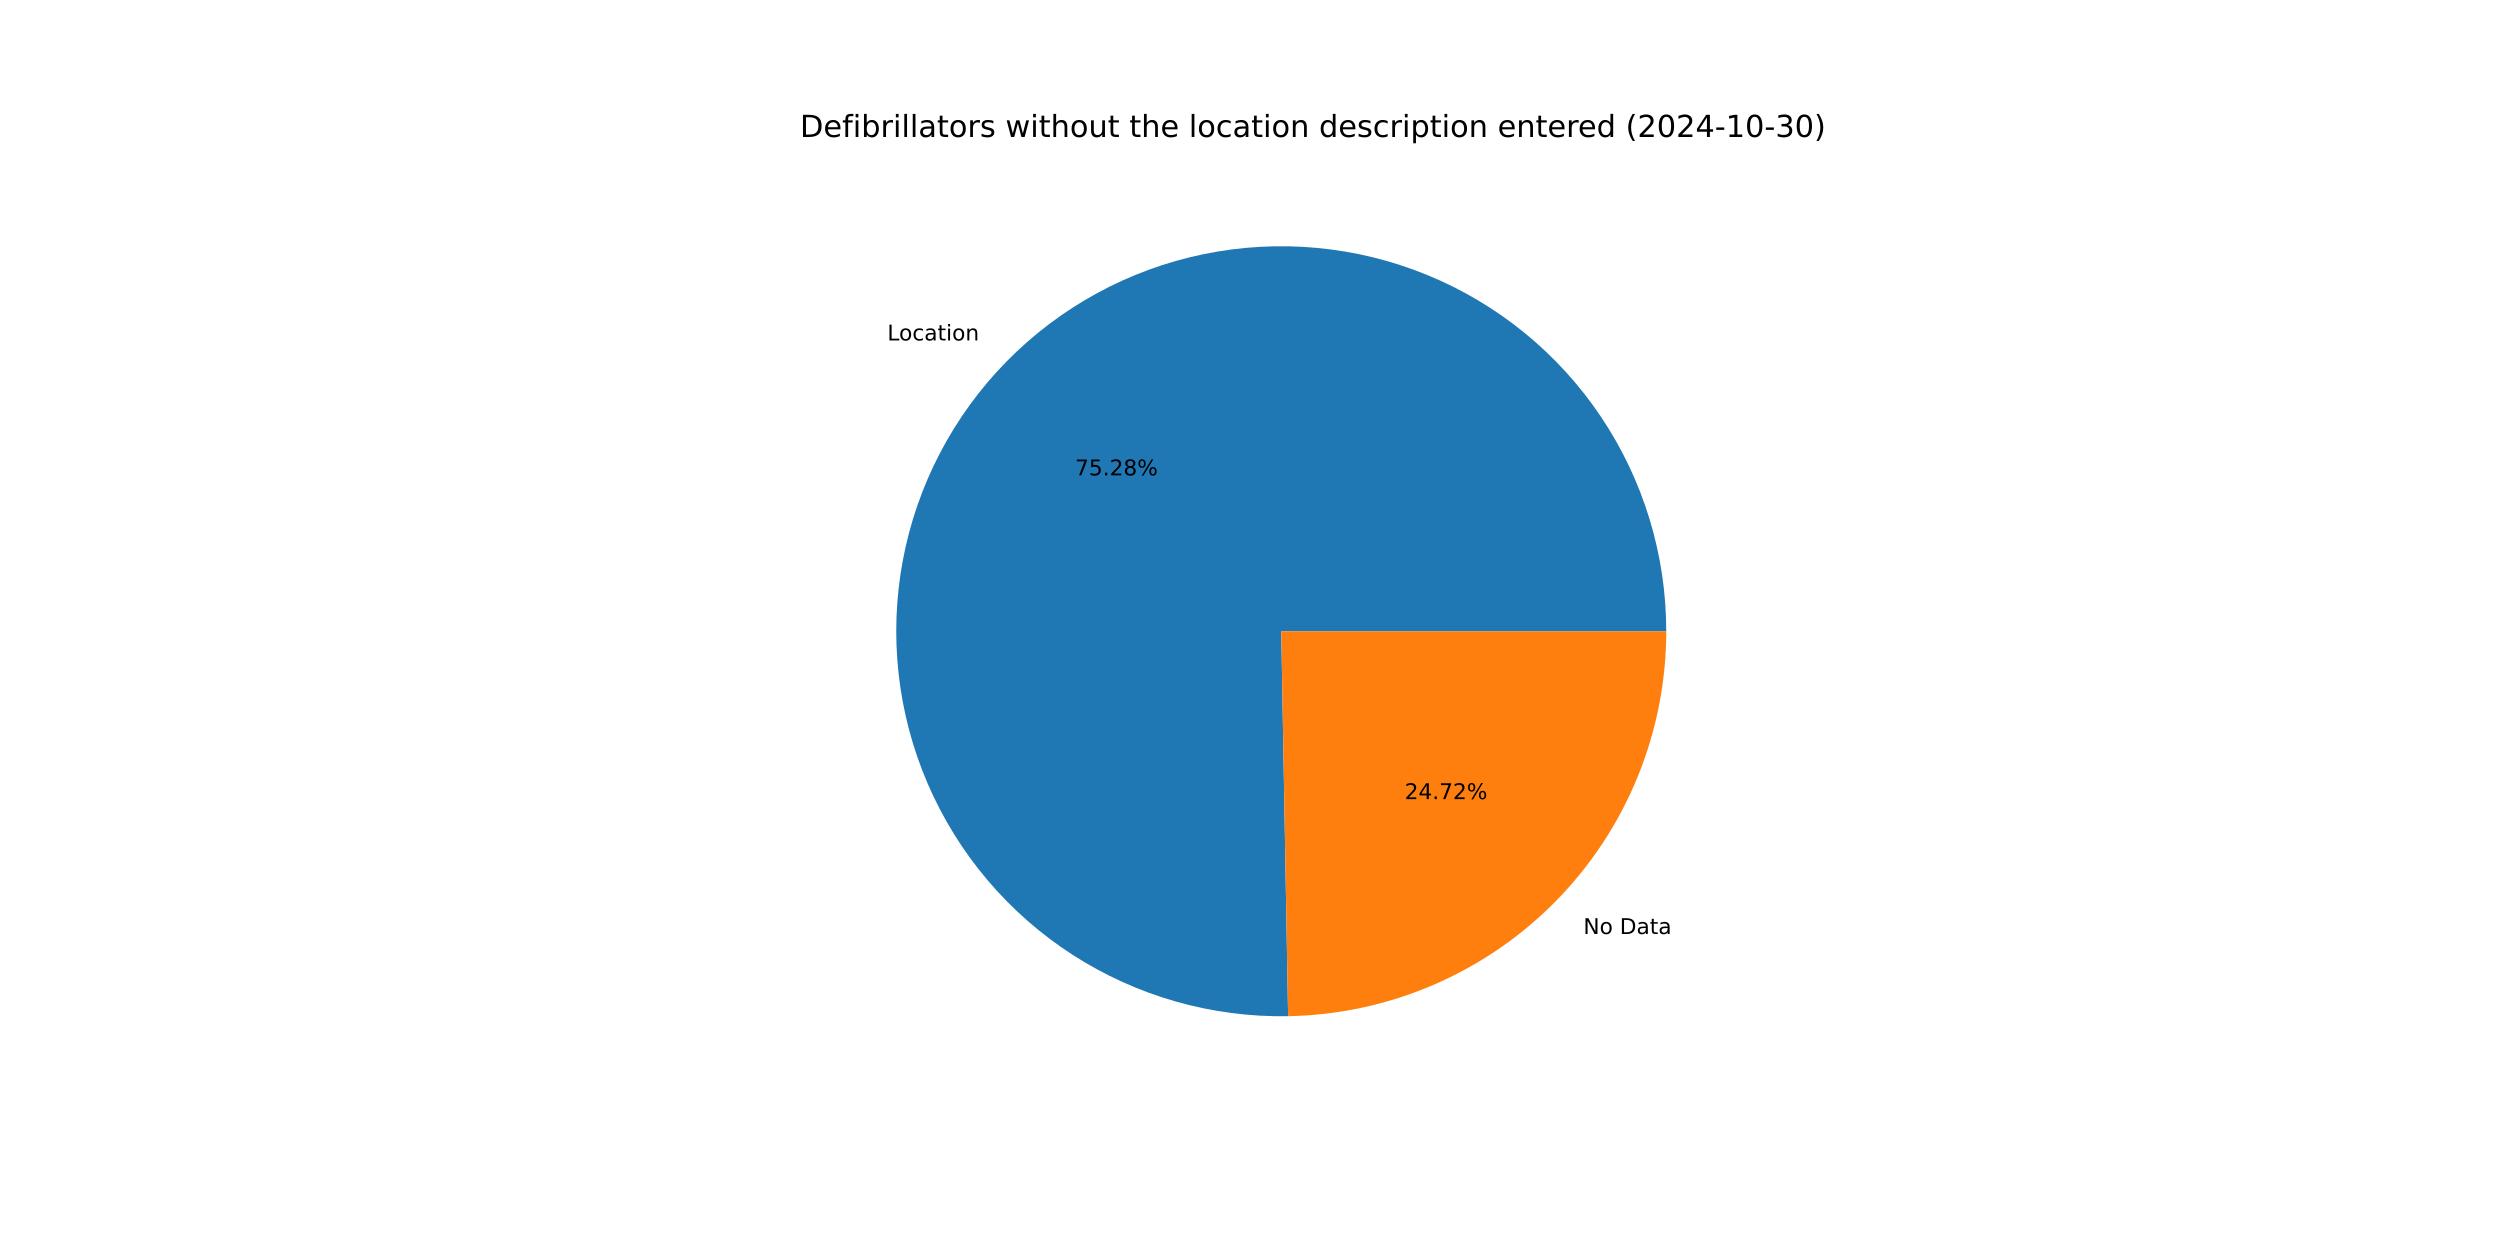
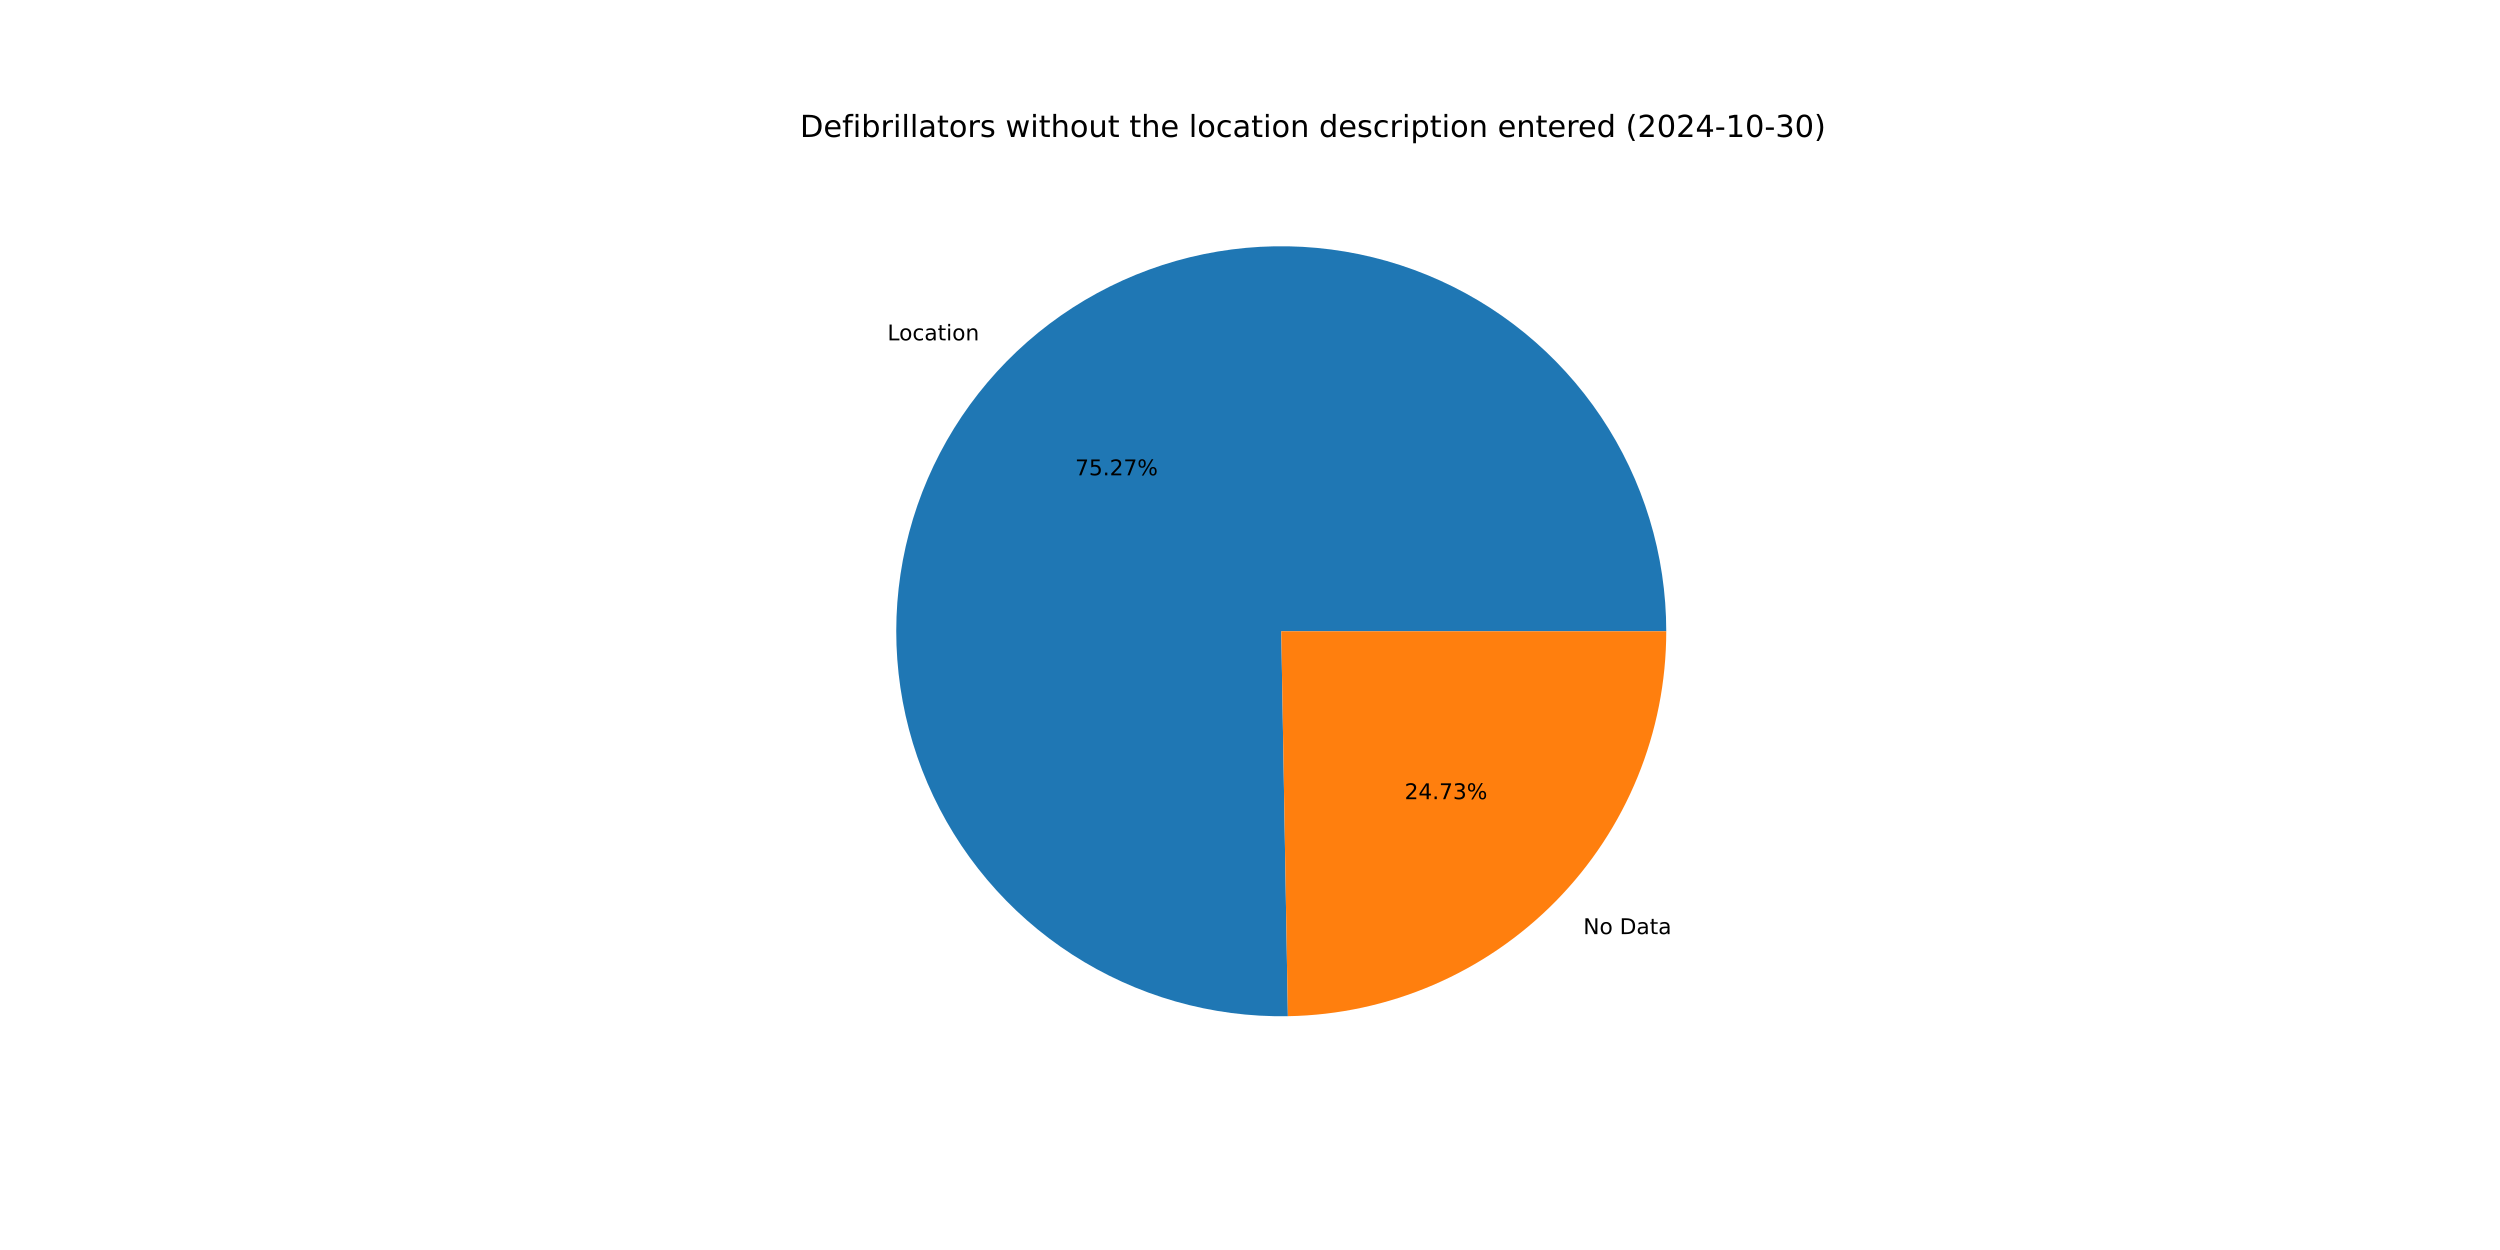
<svg xmlns="http://www.w3.org/2000/svg" xmlns:xlink="http://www.w3.org/1999/xlink" width="1152pt" height="576pt" viewBox="0 0 1152 576" version="1.1">
  <defs>
    <style type="text/css">*{stroke-linejoin: round; stroke-linecap: butt}</style>
  </defs>
  <g id="figure_1">
    <g id="patch_1">
      <path d="M 0 576  L 1152 576  L 1152 0  L 0 0  z " style="fill: #ffffff" />
    </g>
    <g id="axes_1">
      <g id="patch_2">
-         <path d="M 767.808 290.88  C 767.808 273.365 765.214 255.947 760.111 239.192  C 755.009 222.438 747.453 206.53 737.69 191.989  C 727.927 177.448 716.064 164.433 702.488 153.367  C 688.912 142.301 673.772 133.306 657.561 126.676  C 641.35 120.045 624.246 115.852 606.806 114.232  C 589.367 112.613 571.783 113.584 554.628 117.116  C 537.474 120.647 520.936 126.7 505.554 135.076  C 490.172 143.453 476.116 154.061 463.842 166.555  C 451.568 179.05 441.212 193.293 433.11 208.822  C 425.009 224.35 419.252 240.993 416.026 258.208  C 412.801 275.423 412.142 293.021 414.072 310.429  C 416.002 327.837 420.5 344.863 427.418 360.954  C 434.336 377.044 443.598 392.022 454.904 405.399  C 466.21 418.775 479.435 430.405 494.147 439.907  C 508.86 449.41 524.899 456.681 541.742 461.485  C 558.585 466.289 576.047 468.572 593.559 468.26  L 590.4 290.88  z " style="fill: #1f77b4" />
+         <path d="M 767.808 290.88  C 767.808 273.368 765.215 255.951 760.113 239.198  C 755.012 222.446 747.458 206.54 737.697 192  C 727.936 177.46 716.076 164.445 702.503 153.379  C 688.93 142.313 673.793 133.318 657.585 126.686  C 641.377 120.054 624.276 115.858 606.839 114.235  C 589.401 112.613 571.82 113.581 554.666 117.108  C 537.513 120.635 520.976 126.683 505.594 135.055  C 490.212 143.426 476.154 154.029 463.878 166.519  C 451.602 179.008 441.243 193.246 433.137 208.77  C 425.032 224.294 419.27 240.933 416.038 258.144  C 412.807 275.356 412.142 292.952 414.065 310.358  C 415.987 327.765 420.477 344.791 427.387 360.883  C 434.297 376.974 443.552 391.954 454.85 405.334  C 466.148 418.715 479.366 430.349 494.072 439.858  C 508.778 449.367 524.811 456.646 541.649 461.458  C 558.487 466.271 575.946 468.563 593.455 468.262  L 590.4 290.88  z " style="fill: #1f77b4" />
      </g>
      <g id="patch_3">
-         <path d="M 593.559 468.26  C 640.039 467.432 684.381 448.368 716.958 415.205  C 749.536 382.042 767.808 337.367 767.808 290.88  L 590.4 290.88  z " style="fill: #ff7f0e" />
+         <path d="M 593.455 468.262  C 639.954 467.461 684.322 448.408 716.922 415.241  C 749.522 382.075 767.808 337.385 767.808 290.88  L 590.4 290.88  z " style="fill: #ff7f0e" />
      </g>
      <g id="matplotlib.axis_1" />
      <g id="matplotlib.axis_2" />
      <g id="text_1">
-         <g transform="translate(408.889 156.8823) scale(0.1 -0.1)">
+         <g transform="translate(408.9289 156.8418) scale(0.1 -0.1)">
          <defs>
            <path id="DejaVuSans-4c" d="M 628 4666  L 1259 4666  L 1259 531  L 3531 531  L 3531 0  L 628 0  L 628 4666  z " transform="scale(0.015625)" />
            <path id="DejaVuSans-6f" d="M 1959 3097  Q 1497 3097 1228 2736  Q 959 2375 959 1747  Q 959 1119 1226 758  Q 1494 397 1959 397  Q 2419 397 2687 759  Q 2956 1122 2956 1747  Q 2956 2369 2687 2733  Q 2419 3097 1959 3097  z M 1959 3584  Q 2709 3584 3137 3096  Q 3566 2609 3566 1747  Q 3566 888 3137 398  Q 2709 -91 1959 -91  Q 1206 -91 779 398  Q 353 888 353 1747  Q 353 2609 779 3096  Q 1206 3584 1959 3584  z " transform="scale(0.015625)" />
            <path id="DejaVuSans-63" d="M 3122 3366  L 3122 2828  Q 2878 2963 2633 3030  Q 2388 3097 2138 3097  Q 1578 3097 1268 2742  Q 959 2388 959 1747  Q 959 1106 1268 751  Q 1578 397 2138 397  Q 2388 397 2633 464  Q 2878 531 3122 666  L 3122 134  Q 2881 22 2623 -34  Q 2366 -91 2075 -91  Q 1284 -91 818 406  Q 353 903 353 1747  Q 353 2603 823 3093  Q 1294 3584 2113 3584  Q 2378 3584 2631 3529  Q 2884 3475 3122 3366  z " transform="scale(0.015625)" />
            <path id="DejaVuSans-61" d="M 2194 1759  Q 1497 1759 1228 1600  Q 959 1441 959 1056  Q 959 750 1161 570  Q 1363 391 1709 391  Q 2188 391 2477 730  Q 2766 1069 2766 1631  L 2766 1759  L 2194 1759  z M 3341 1997  L 3341 0  L 2766 0  L 2766 531  Q 2569 213 2275 61  Q 1981 -91 1556 -91  Q 1019 -91 701 211  Q 384 513 384 1019  Q 384 1609 779 1909  Q 1175 2209 1959 2209  L 2766 2209  L 2766 2266  Q 2766 2663 2505 2880  Q 2244 3097 1772 3097  Q 1472 3097 1187 3025  Q 903 2953 641 2809  L 641 3341  Q 956 3463 1253 3523  Q 1550 3584 1831 3584  Q 2591 3584 2966 3190  Q 3341 2797 3341 1997  z " transform="scale(0.015625)" />
            <path id="DejaVuSans-74" d="M 1172 4494  L 1172 3500  L 2356 3500  L 2356 3053  L 1172 3053  L 1172 1153  Q 1172 725 1289 603  Q 1406 481 1766 481  L 2356 481  L 2356 0  L 1766 0  Q 1100 0 847 248  Q 594 497 594 1153  L 594 3053  L 172 3053  L 172 3500  L 594 3500  L 594 4494  L 1172 4494  z " transform="scale(0.015625)" />
            <path id="DejaVuSans-69" d="M 603 3500  L 1178 3500  L 1178 0  L 603 0  L 603 3500  z M 603 4863  L 1178 4863  L 1178 4134  L 603 4134  L 603 4863  z " transform="scale(0.015625)" />
            <path id="DejaVuSans-6e" d="M 3513 2113  L 3513 0  L 2938 0  L 2938 2094  Q 2938 2591 2744 2837  Q 2550 3084 2163 3084  Q 1697 3084 1428 2787  Q 1159 2491 1159 1978  L 1159 0  L 581 0  L 581 3500  L 1159 3500  L 1159 2956  Q 1366 3272 1645 3428  Q 1925 3584 2291 3584  Q 2894 3584 3203 3211  Q 3513 2838 3513 2113  z " transform="scale(0.015625)" />
          </defs>
          <use xlink:href="#DejaVuSans-4c" />
          <use xlink:href="#DejaVuSans-6f" x="53.963" />
          <use xlink:href="#DejaVuSans-63" x="115.145" />
          <use xlink:href="#DejaVuSans-61" x="170.125" />
          <use xlink:href="#DejaVuSans-74" x="231.404" />
          <use xlink:href="#DejaVuSans-69" x="270.613" />
          <use xlink:href="#DejaVuSans-6f" x="298.396" />
          <use xlink:href="#DejaVuSans-6e" x="359.578" />
        </g>
      </g>
      <g id="text_2">
-         <g transform="translate(495.4002 219.0446) scale(0.1 -0.1)">
+         <g transform="translate(495.4219 219.0225) scale(0.1 -0.1)">
          <defs>
            <path id="DejaVuSans-37" d="M 525 4666  L 3525 4666  L 3525 4397  L 1831 0  L 1172 0  L 2766 4134  L 525 4134  L 525 4666  z " transform="scale(0.015625)" />
            <path id="DejaVuSans-35" d="M 691 4666  L 3169 4666  L 3169 4134  L 1269 4134  L 1269 2991  Q 1406 3038 1543 3061  Q 1681 3084 1819 3084  Q 2600 3084 3056 2656  Q 3513 2228 3513 1497  Q 3513 744 3044 326  Q 2575 -91 1722 -91  Q 1428 -91 1123 -41  Q 819 9 494 109  L 494 744  Q 775 591 1075 516  Q 1375 441 1709 441  Q 2250 441 2565 725  Q 2881 1009 2881 1497  Q 2881 1984 2565 2268  Q 2250 2553 1709 2553  Q 1456 2553 1204 2497  Q 953 2441 691 2322  L 691 4666  z " transform="scale(0.015625)" />
            <path id="DejaVuSans-2e" d="M 684 794  L 1344 794  L 1344 0  L 684 0  L 684 794  z " transform="scale(0.015625)" />
            <path id="DejaVuSans-32" d="M 1228 531  L 3431 531  L 3431 0  L 469 0  L 469 531  Q 828 903 1448 1529  Q 2069 2156 2228 2338  Q 2531 2678 2651 2914  Q 2772 3150 2772 3378  Q 2772 3750 2511 3984  Q 2250 4219 1831 4219  Q 1534 4219 1204 4116  Q 875 4013 500 3803  L 500 4441  Q 881 4594 1212 4672  Q 1544 4750 1819 4750  Q 2544 4750 2975 4387  Q 3406 4025 3406 3419  Q 3406 3131 3298 2873  Q 3191 2616 2906 2266  Q 2828 2175 2409 1742  Q 1991 1309 1228 531  z " transform="scale(0.015625)" />
-             <path id="DejaVuSans-38" d="M 2034 2216  Q 1584 2216 1326 1975  Q 1069 1734 1069 1313  Q 1069 891 1326 650  Q 1584 409 2034 409  Q 2484 409 2743 651  Q 3003 894 3003 1313  Q 3003 1734 2745 1975  Q 2488 2216 2034 2216  z M 1403 2484  Q 997 2584 770 2862  Q 544 3141 544 3541  Q 544 4100 942 4425  Q 1341 4750 2034 4750  Q 2731 4750 3128 4425  Q 3525 4100 3525 3541  Q 3525 3141 3298 2862  Q 3072 2584 2669 2484  Q 3125 2378 3379 2068  Q 3634 1759 3634 1313  Q 3634 634 3220 271  Q 2806 -91 2034 -91  Q 1263 -91 848 271  Q 434 634 434 1313  Q 434 1759 690 2068  Q 947 2378 1403 2484  z M 1172 3481  Q 1172 3119 1398 2916  Q 1625 2713 2034 2713  Q 2441 2713 2670 2916  Q 2900 3119 2900 3481  Q 2900 3844 2670 4047  Q 2441 4250 2034 4250  Q 1625 4250 1398 4047  Q 1172 3844 1172 3481  z " transform="scale(0.015625)" />
            <path id="DejaVuSans-25" d="M 4653 2053  Q 4381 2053 4226 1822  Q 4072 1591 4072 1178  Q 4072 772 4226 539  Q 4381 306 4653 306  Q 4919 306 5073 539  Q 5228 772 5228 1178  Q 5228 1588 5073 1820  Q 4919 2053 4653 2053  z M 4653 2450  Q 5147 2450 5437 2106  Q 5728 1763 5728 1178  Q 5728 594 5436 251  Q 5144 -91 4653 -91  Q 4153 -91 3862 251  Q 3572 594 3572 1178  Q 3572 1766 3864 2108  Q 4156 2450 4653 2450  z M 1428 4353  Q 1159 4353 1004 4120  Q 850 3888 850 3481  Q 850 3069 1003 2837  Q 1156 2606 1428 2606  Q 1700 2606 1854 2837  Q 2009 3069 2009 3481  Q 2009 3884 1853 4118  Q 1697 4353 1428 4353  z M 4250 4750  L 4750 4750  L 1831 -91  L 1331 -91  L 4250 4750  z M 1428 4750  Q 1922 4750 2215 4408  Q 2509 4066 2509 3481  Q 2509 2891 2217 2550  Q 1925 2209 1428 2209  Q 931 2209 642 2551  Q 353 2894 353 3481  Q 353 4063 643 4406  Q 934 4750 1428 4750  z " transform="scale(0.015625)" />
          </defs>
          <use xlink:href="#DejaVuSans-37" />
          <use xlink:href="#DejaVuSans-35" x="63.623" />
          <use xlink:href="#DejaVuSans-2e" x="127.246" />
          <use xlink:href="#DejaVuSans-32" x="159.033" />
-           <use xlink:href="#DejaVuSans-38" x="222.656" />
+           <use xlink:href="#DejaVuSans-37" x="222.656" />
          <use xlink:href="#DejaVuSans-25" x="286.279" />
        </g>
      </g>
      <g id="text_3">
-         <g transform="translate(729.6141 430.3964) scale(0.1 -0.1)">
+         <g transform="translate(729.5742 430.437) scale(0.1 -0.1)">
          <defs>
            <path id="DejaVuSans-4e" d="M 628 4666  L 1478 4666  L 3547 763  L 3547 4666  L 4159 4666  L 4159 0  L 3309 0  L 1241 3903  L 1241 0  L 628 0  L 628 4666  z " transform="scale(0.015625)" />
            <path id="DejaVuSans-20" transform="scale(0.015625)" />
            <path id="DejaVuSans-44" d="M 1259 4147  L 1259 519  L 2022 519  Q 2988 519 3436 956  Q 3884 1394 3884 2338  Q 3884 3275 3436 3711  Q 2988 4147 2022 4147  L 1259 4147  z M 628 4666  L 1925 4666  Q 3281 4666 3915 4102  Q 4550 3538 4550 2338  Q 4550 1131 3912 565  Q 3275 0 1925 0  L 628 0  L 628 4666  z " transform="scale(0.015625)" />
          </defs>
          <use xlink:href="#DejaVuSans-4e" />
          <use xlink:href="#DejaVuSans-6f" x="74.805" />
          <use xlink:href="#DejaVuSans-20" x="135.986" />
          <use xlink:href="#DejaVuSans-44" x="167.773" />
          <use xlink:href="#DejaVuSans-61" x="244.775" />
          <use xlink:href="#DejaVuSans-74" x="306.055" />
          <use xlink:href="#DejaVuSans-61" x="345.264" />
        </g>
      </g>
      <g id="text_4">
-         <g transform="translate(647.2701 368.2341) scale(0.1 -0.1)">
+         <g transform="translate(647.2484 368.2563) scale(0.1 -0.1)">
          <defs>
            <path id="DejaVuSans-34" d="M 2419 4116  L 825 1625  L 2419 1625  L 2419 4116  z M 2253 4666  L 3047 4666  L 3047 1625  L 3713 1625  L 3713 1100  L 3047 1100  L 3047 0  L 2419 0  L 2419 1100  L 313 1100  L 313 1709  L 2253 4666  z " transform="scale(0.015625)" />
+             <path id="DejaVuSans-33" d="M 2597 2516  Q 3050 2419 3304 2112  Q 3559 1806 3559 1356  Q 3559 666 3084 287  Q 2609 -91 1734 -91  Q 1441 -91 1130 -33  Q 819 25 488 141  L 488 750  Q 750 597 1062 519  Q 1375 441 1716 441  Q 2309 441 2620 675  Q 2931 909 2931 1356  Q 2931 1769 2642 2001  Q 2353 2234 1838 2234  L 1294 2234  L 1294 2753  L 1863 2753  Q 2328 2753 2575 2939  Q 2822 3125 2822 3475  Q 2822 3834 2567 4026  Q 2313 4219 1838 4219  Q 1578 4219 1281 4162  Q 984 4106 628 3988  L 628 4550  Q 988 4650 1302 4700  Q 1616 4750 1894 4750  Q 2613 4750 3031 4423  Q 3450 4097 3450 3541  Q 3450 3153 3228 2886  Q 3006 2619 2597 2516  z " transform="scale(0.015625)" />
          </defs>
          <use xlink:href="#DejaVuSans-32" />
          <use xlink:href="#DejaVuSans-34" x="63.623" />
          <use xlink:href="#DejaVuSans-2e" x="127.246" />
          <use xlink:href="#DejaVuSans-37" x="159.033" />
-           <use xlink:href="#DejaVuSans-32" x="222.656" />
+           <use xlink:href="#DejaVuSans-33" x="222.656" />
          <use xlink:href="#DejaVuSans-25" x="286.279" />
        </g>
      </g>
      <g id="text_5">
        <g transform="translate(368.64 63.12) scale(0.14 -0.14)">
          <defs>
            <path id="DejaVuSans-65" d="M 3597 1894  L 3597 1613  L 953 1613  Q 991 1019 1311 708  Q 1631 397 2203 397  Q 2534 397 2845 478  Q 3156 559 3463 722  L 3463 178  Q 3153 47 2828 -22  Q 2503 -91 2169 -91  Q 1331 -91 842 396  Q 353 884 353 1716  Q 353 2575 817 3079  Q 1281 3584 2069 3584  Q 2775 3584 3186 3129  Q 3597 2675 3597 1894  z M 3022 2063  Q 3016 2534 2758 2815  Q 2500 3097 2075 3097  Q 1594 3097 1305 2825  Q 1016 2553 972 2059  L 3022 2063  z " transform="scale(0.015625)" />
            <path id="DejaVuSans-66" d="M 2375 4863  L 2375 4384  L 1825 4384  Q 1516 4384 1395 4259  Q 1275 4134 1275 3809  L 1275 3500  L 2222 3500  L 2222 3053  L 1275 3053  L 1275 0  L 697 0  L 697 3053  L 147 3053  L 147 3500  L 697 3500  L 697 3744  Q 697 4328 969 4595  Q 1241 4863 1831 4863  L 2375 4863  z " transform="scale(0.015625)" />
            <path id="DejaVuSans-62" d="M 3116 1747  Q 3116 2381 2855 2742  Q 2594 3103 2138 3103  Q 1681 3103 1420 2742  Q 1159 2381 1159 1747  Q 1159 1113 1420 752  Q 1681 391 2138 391  Q 2594 391 2855 752  Q 3116 1113 3116 1747  z M 1159 2969  Q 1341 3281 1617 3432  Q 1894 3584 2278 3584  Q 2916 3584 3314 3078  Q 3713 2572 3713 1747  Q 3713 922 3314 415  Q 2916 -91 2278 -91  Q 1894 -91 1617 61  Q 1341 213 1159 525  L 1159 0  L 581 0  L 581 4863  L 1159 4863  L 1159 2969  z " transform="scale(0.015625)" />
            <path id="DejaVuSans-72" d="M 2631 2963  Q 2534 3019 2420 3045  Q 2306 3072 2169 3072  Q 1681 3072 1420 2755  Q 1159 2438 1159 1844  L 1159 0  L 581 0  L 581 3500  L 1159 3500  L 1159 2956  Q 1341 3275 1631 3429  Q 1922 3584 2338 3584  Q 2397 3584 2469 3576  Q 2541 3569 2628 3553  L 2631 2963  z " transform="scale(0.015625)" />
            <path id="DejaVuSans-6c" d="M 603 4863  L 1178 4863  L 1178 0  L 603 0  L 603 4863  z " transform="scale(0.015625)" />
            <path id="DejaVuSans-73" d="M 2834 3397  L 2834 2853  Q 2591 2978 2328 3040  Q 2066 3103 1784 3103  Q 1356 3103 1142 2972  Q 928 2841 928 2578  Q 928 2378 1081 2264  Q 1234 2150 1697 2047  L 1894 2003  Q 2506 1872 2764 1633  Q 3022 1394 3022 966  Q 3022 478 2636 193  Q 2250 -91 1575 -91  Q 1294 -91 989 -36  Q 684 19 347 128  L 347 722  Q 666 556 975 473  Q 1284 391 1588 391  Q 1994 391 2212 530  Q 2431 669 2431 922  Q 2431 1156 2273 1281  Q 2116 1406 1581 1522  L 1381 1569  Q 847 1681 609 1914  Q 372 2147 372 2553  Q 372 3047 722 3315  Q 1072 3584 1716 3584  Q 2034 3584 2315 3537  Q 2597 3491 2834 3397  z " transform="scale(0.015625)" />
            <path id="DejaVuSans-77" d="M 269 3500  L 844 3500  L 1563 769  L 2278 3500  L 2956 3500  L 3675 769  L 4391 3500  L 4966 3500  L 4050 0  L 3372 0  L 2619 2869  L 1863 0  L 1184 0  L 269 3500  z " transform="scale(0.015625)" />
            <path id="DejaVuSans-68" d="M 3513 2113  L 3513 0  L 2938 0  L 2938 2094  Q 2938 2591 2744 2837  Q 2550 3084 2163 3084  Q 1697 3084 1428 2787  Q 1159 2491 1159 1978  L 1159 0  L 581 0  L 581 4863  L 1159 4863  L 1159 2956  Q 1366 3272 1645 3428  Q 1925 3584 2291 3584  Q 2894 3584 3203 3211  Q 3513 2838 3513 2113  z " transform="scale(0.015625)" />
            <path id="DejaVuSans-75" d="M 544 1381  L 544 3500  L 1119 3500  L 1119 1403  Q 1119 906 1312 657  Q 1506 409 1894 409  Q 2359 409 2629 706  Q 2900 1003 2900 1516  L 2900 3500  L 3475 3500  L 3475 0  L 2900 0  L 2900 538  Q 2691 219 2414 64  Q 2138 -91 1772 -91  Q 1169 -91 856 284  Q 544 659 544 1381  z M 1991 3584  L 1991 3584  z " transform="scale(0.015625)" />
            <path id="DejaVuSans-64" d="M 2906 2969  L 2906 4863  L 3481 4863  L 3481 0  L 2906 0  L 2906 525  Q 2725 213 2448 61  Q 2172 -91 1784 -91  Q 1150 -91 751 415  Q 353 922 353 1747  Q 353 2572 751 3078  Q 1150 3584 1784 3584  Q 2172 3584 2448 3432  Q 2725 3281 2906 2969  z M 947 1747  Q 947 1113 1208 752  Q 1469 391 1925 391  Q 2381 391 2643 752  Q 2906 1113 2906 1747  Q 2906 2381 2643 2742  Q 2381 3103 1925 3103  Q 1469 3103 1208 2742  Q 947 2381 947 1747  z " transform="scale(0.015625)" />
            <path id="DejaVuSans-70" d="M 1159 525  L 1159 -1331  L 581 -1331  L 581 3500  L 1159 3500  L 1159 2969  Q 1341 3281 1617 3432  Q 1894 3584 2278 3584  Q 2916 3584 3314 3078  Q 3713 2572 3713 1747  Q 3713 922 3314 415  Q 2916 -91 2278 -91  Q 1894 -91 1617 61  Q 1341 213 1159 525  z M 3116 1747  Q 3116 2381 2855 2742  Q 2594 3103 2138 3103  Q 1681 3103 1420 2742  Q 1159 2381 1159 1747  Q 1159 1113 1420 752  Q 1681 391 2138 391  Q 2594 391 2855 752  Q 3116 1113 3116 1747  z " transform="scale(0.015625)" />
            <path id="DejaVuSans-28" d="M 1984 4856  Q 1566 4138 1362 3434  Q 1159 2731 1159 2009  Q 1159 1288 1364 580  Q 1569 -128 1984 -844  L 1484 -844  Q 1016 -109 783 600  Q 550 1309 550 2009  Q 550 2706 781 3412  Q 1013 4119 1484 4856  L 1984 4856  z " transform="scale(0.015625)" />
            <path id="DejaVuSans-30" d="M 2034 4250  Q 1547 4250 1301 3770  Q 1056 3291 1056 2328  Q 1056 1369 1301 889  Q 1547 409 2034 409  Q 2525 409 2770 889  Q 3016 1369 3016 2328  Q 3016 3291 2770 3770  Q 2525 4250 2034 4250  z M 2034 4750  Q 2819 4750 3233 4129  Q 3647 3509 3647 2328  Q 3647 1150 3233 529  Q 2819 -91 2034 -91  Q 1250 -91 836 529  Q 422 1150 422 2328  Q 422 3509 836 4129  Q 1250 4750 2034 4750  z " transform="scale(0.015625)" />
            <path id="DejaVuSans-2d" d="M 313 2009  L 1997 2009  L 1997 1497  L 313 1497  L 313 2009  z " transform="scale(0.015625)" />
            <path id="DejaVuSans-31" d="M 794 531  L 1825 531  L 1825 4091  L 703 3866  L 703 4441  L 1819 4666  L 2450 4666  L 2450 531  L 3481 531  L 3481 0  L 794 0  L 794 531  z " transform="scale(0.015625)" />
-             <path id="DejaVuSans-33" d="M 2597 2516  Q 3050 2419 3304 2112  Q 3559 1806 3559 1356  Q 3559 666 3084 287  Q 2609 -91 1734 -91  Q 1441 -91 1130 -33  Q 819 25 488 141  L 488 750  Q 750 597 1062 519  Q 1375 441 1716 441  Q 2309 441 2620 675  Q 2931 909 2931 1356  Q 2931 1769 2642 2001  Q 2353 2234 1838 2234  L 1294 2234  L 1294 2753  L 1863 2753  Q 2328 2753 2575 2939  Q 2822 3125 2822 3475  Q 2822 3834 2567 4026  Q 2313 4219 1838 4219  Q 1578 4219 1281 4162  Q 984 4106 628 3988  L 628 4550  Q 988 4650 1302 4700  Q 1616 4750 1894 4750  Q 2613 4750 3031 4423  Q 3450 4097 3450 3541  Q 3450 3153 3228 2886  Q 3006 2619 2597 2516  z " transform="scale(0.015625)" />
            <path id="DejaVuSans-29" d="M 513 4856  L 1013 4856  Q 1481 4119 1714 3412  Q 1947 2706 1947 2009  Q 1947 1309 1714 600  Q 1481 -109 1013 -844  L 513 -844  Q 928 -128 1133 580  Q 1338 1288 1338 2009  Q 1338 2731 1133 3434  Q 928 4138 513 4856  z " transform="scale(0.015625)" />
          </defs>
          <use xlink:href="#DejaVuSans-44" />
          <use xlink:href="#DejaVuSans-65" x="77.002" />
          <use xlink:href="#DejaVuSans-66" x="138.525" />
          <use xlink:href="#DejaVuSans-69" x="173.73" />
          <use xlink:href="#DejaVuSans-62" x="201.514" />
          <use xlink:href="#DejaVuSans-72" x="264.99" />
          <use xlink:href="#DejaVuSans-69" x="306.104" />
          <use xlink:href="#DejaVuSans-6c" x="333.887" />
          <use xlink:href="#DejaVuSans-6c" x="361.67" />
          <use xlink:href="#DejaVuSans-61" x="389.453" />
          <use xlink:href="#DejaVuSans-74" x="450.732" />
          <use xlink:href="#DejaVuSans-6f" x="489.941" />
          <use xlink:href="#DejaVuSans-72" x="551.123" />
          <use xlink:href="#DejaVuSans-73" x="592.236" />
          <use xlink:href="#DejaVuSans-20" x="644.336" />
          <use xlink:href="#DejaVuSans-77" x="676.123" />
          <use xlink:href="#DejaVuSans-69" x="757.91" />
          <use xlink:href="#DejaVuSans-74" x="785.693" />
          <use xlink:href="#DejaVuSans-68" x="824.902" />
          <use xlink:href="#DejaVuSans-6f" x="888.281" />
          <use xlink:href="#DejaVuSans-75" x="949.463" />
          <use xlink:href="#DejaVuSans-74" x="1012.842" />
          <use xlink:href="#DejaVuSans-20" x="1052.051" />
          <use xlink:href="#DejaVuSans-74" x="1083.838" />
          <use xlink:href="#DejaVuSans-68" x="1123.047" />
          <use xlink:href="#DejaVuSans-65" x="1186.426" />
          <use xlink:href="#DejaVuSans-20" x="1247.949" />
          <use xlink:href="#DejaVuSans-6c" x="1279.736" />
          <use xlink:href="#DejaVuSans-6f" x="1307.52" />
          <use xlink:href="#DejaVuSans-63" x="1368.701" />
          <use xlink:href="#DejaVuSans-61" x="1423.682" />
          <use xlink:href="#DejaVuSans-74" x="1484.961" />
          <use xlink:href="#DejaVuSans-69" x="1524.17" />
          <use xlink:href="#DejaVuSans-6f" x="1551.953" />
          <use xlink:href="#DejaVuSans-6e" x="1613.135" />
          <use xlink:href="#DejaVuSans-20" x="1676.514" />
          <use xlink:href="#DejaVuSans-64" x="1708.301" />
          <use xlink:href="#DejaVuSans-65" x="1771.777" />
          <use xlink:href="#DejaVuSans-73" x="1833.301" />
          <use xlink:href="#DejaVuSans-63" x="1885.4" />
          <use xlink:href="#DejaVuSans-72" x="1940.381" />
          <use xlink:href="#DejaVuSans-69" x="1981.494" />
          <use xlink:href="#DejaVuSans-70" x="2009.277" />
          <use xlink:href="#DejaVuSans-74" x="2072.754" />
          <use xlink:href="#DejaVuSans-69" x="2111.963" />
          <use xlink:href="#DejaVuSans-6f" x="2139.746" />
          <use xlink:href="#DejaVuSans-6e" x="2200.928" />
          <use xlink:href="#DejaVuSans-20" x="2264.307" />
          <use xlink:href="#DejaVuSans-65" x="2296.094" />
          <use xlink:href="#DejaVuSans-6e" x="2357.617" />
          <use xlink:href="#DejaVuSans-74" x="2420.996" />
          <use xlink:href="#DejaVuSans-65" x="2460.205" />
          <use xlink:href="#DejaVuSans-72" x="2521.729" />
          <use xlink:href="#DejaVuSans-65" x="2560.592" />
          <use xlink:href="#DejaVuSans-64" x="2622.115" />
          <use xlink:href="#DejaVuSans-20" x="2685.592" />
          <use xlink:href="#DejaVuSans-28" x="2717.379" />
          <use xlink:href="#DejaVuSans-32" x="2756.393" />
          <use xlink:href="#DejaVuSans-30" x="2820.016" />
          <use xlink:href="#DejaVuSans-32" x="2883.639" />
          <use xlink:href="#DejaVuSans-34" x="2947.262" />
          <use xlink:href="#DejaVuSans-2d" x="3010.885" />
          <use xlink:href="#DejaVuSans-31" x="3046.969" />
          <use xlink:href="#DejaVuSans-30" x="3110.592" />
          <use xlink:href="#DejaVuSans-2d" x="3174.215" />
          <use xlink:href="#DejaVuSans-33" x="3210.299" />
          <use xlink:href="#DejaVuSans-30" x="3273.922" />
          <use xlink:href="#DejaVuSans-29" x="3337.545" />
        </g>
      </g>
    </g>
  </g>
</svg>
